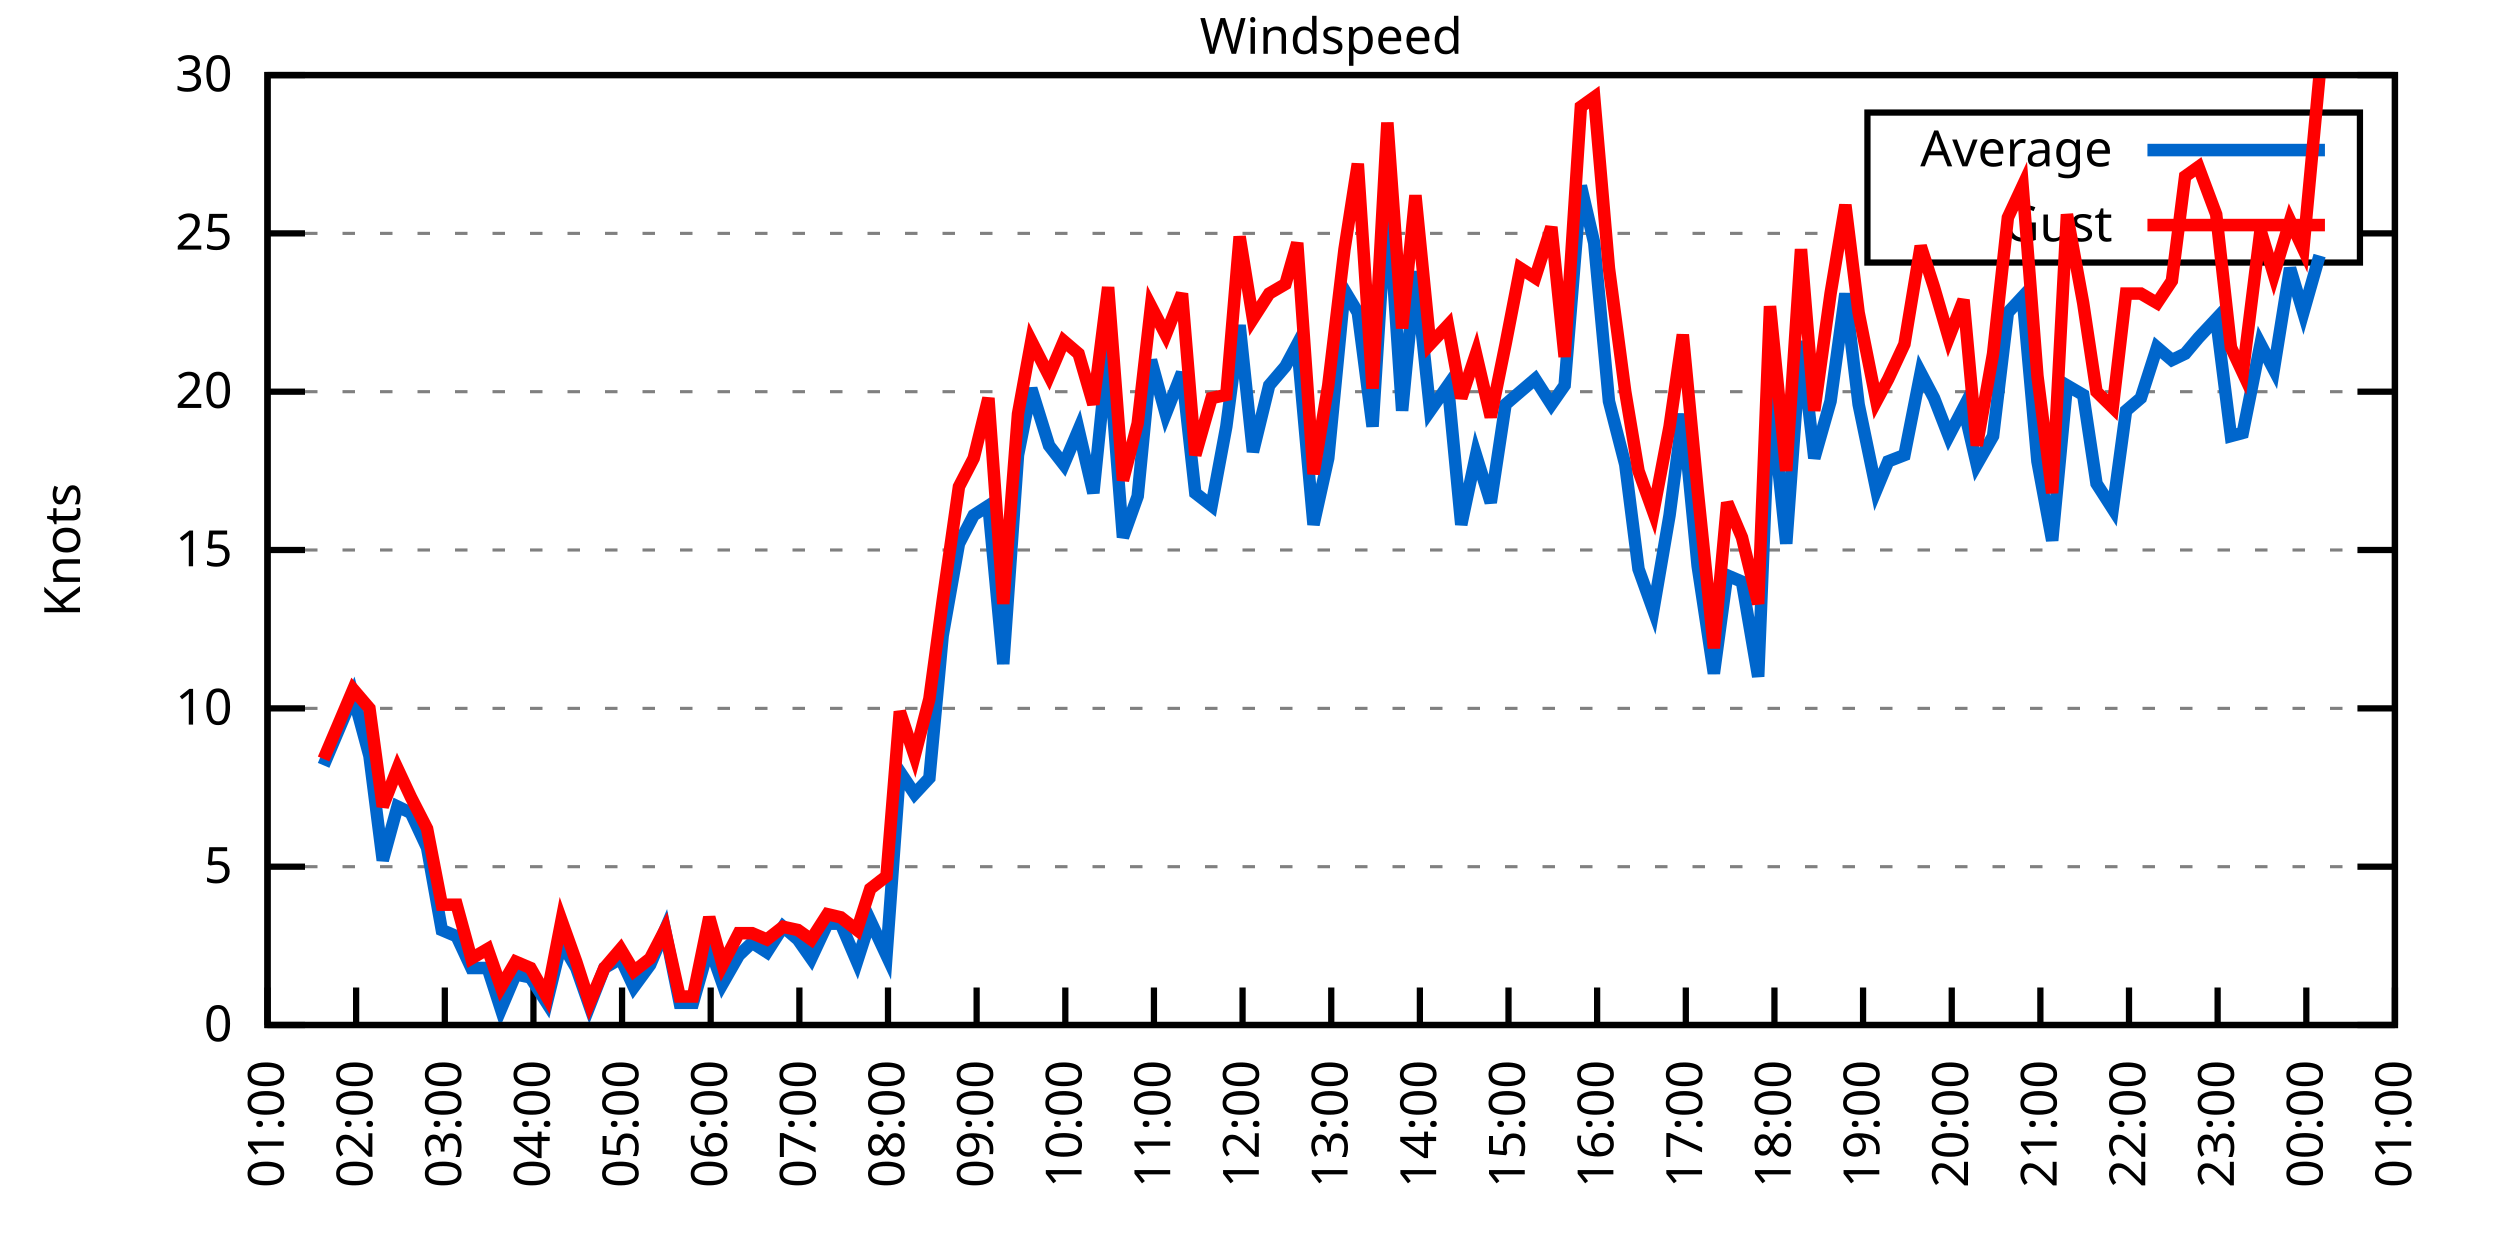
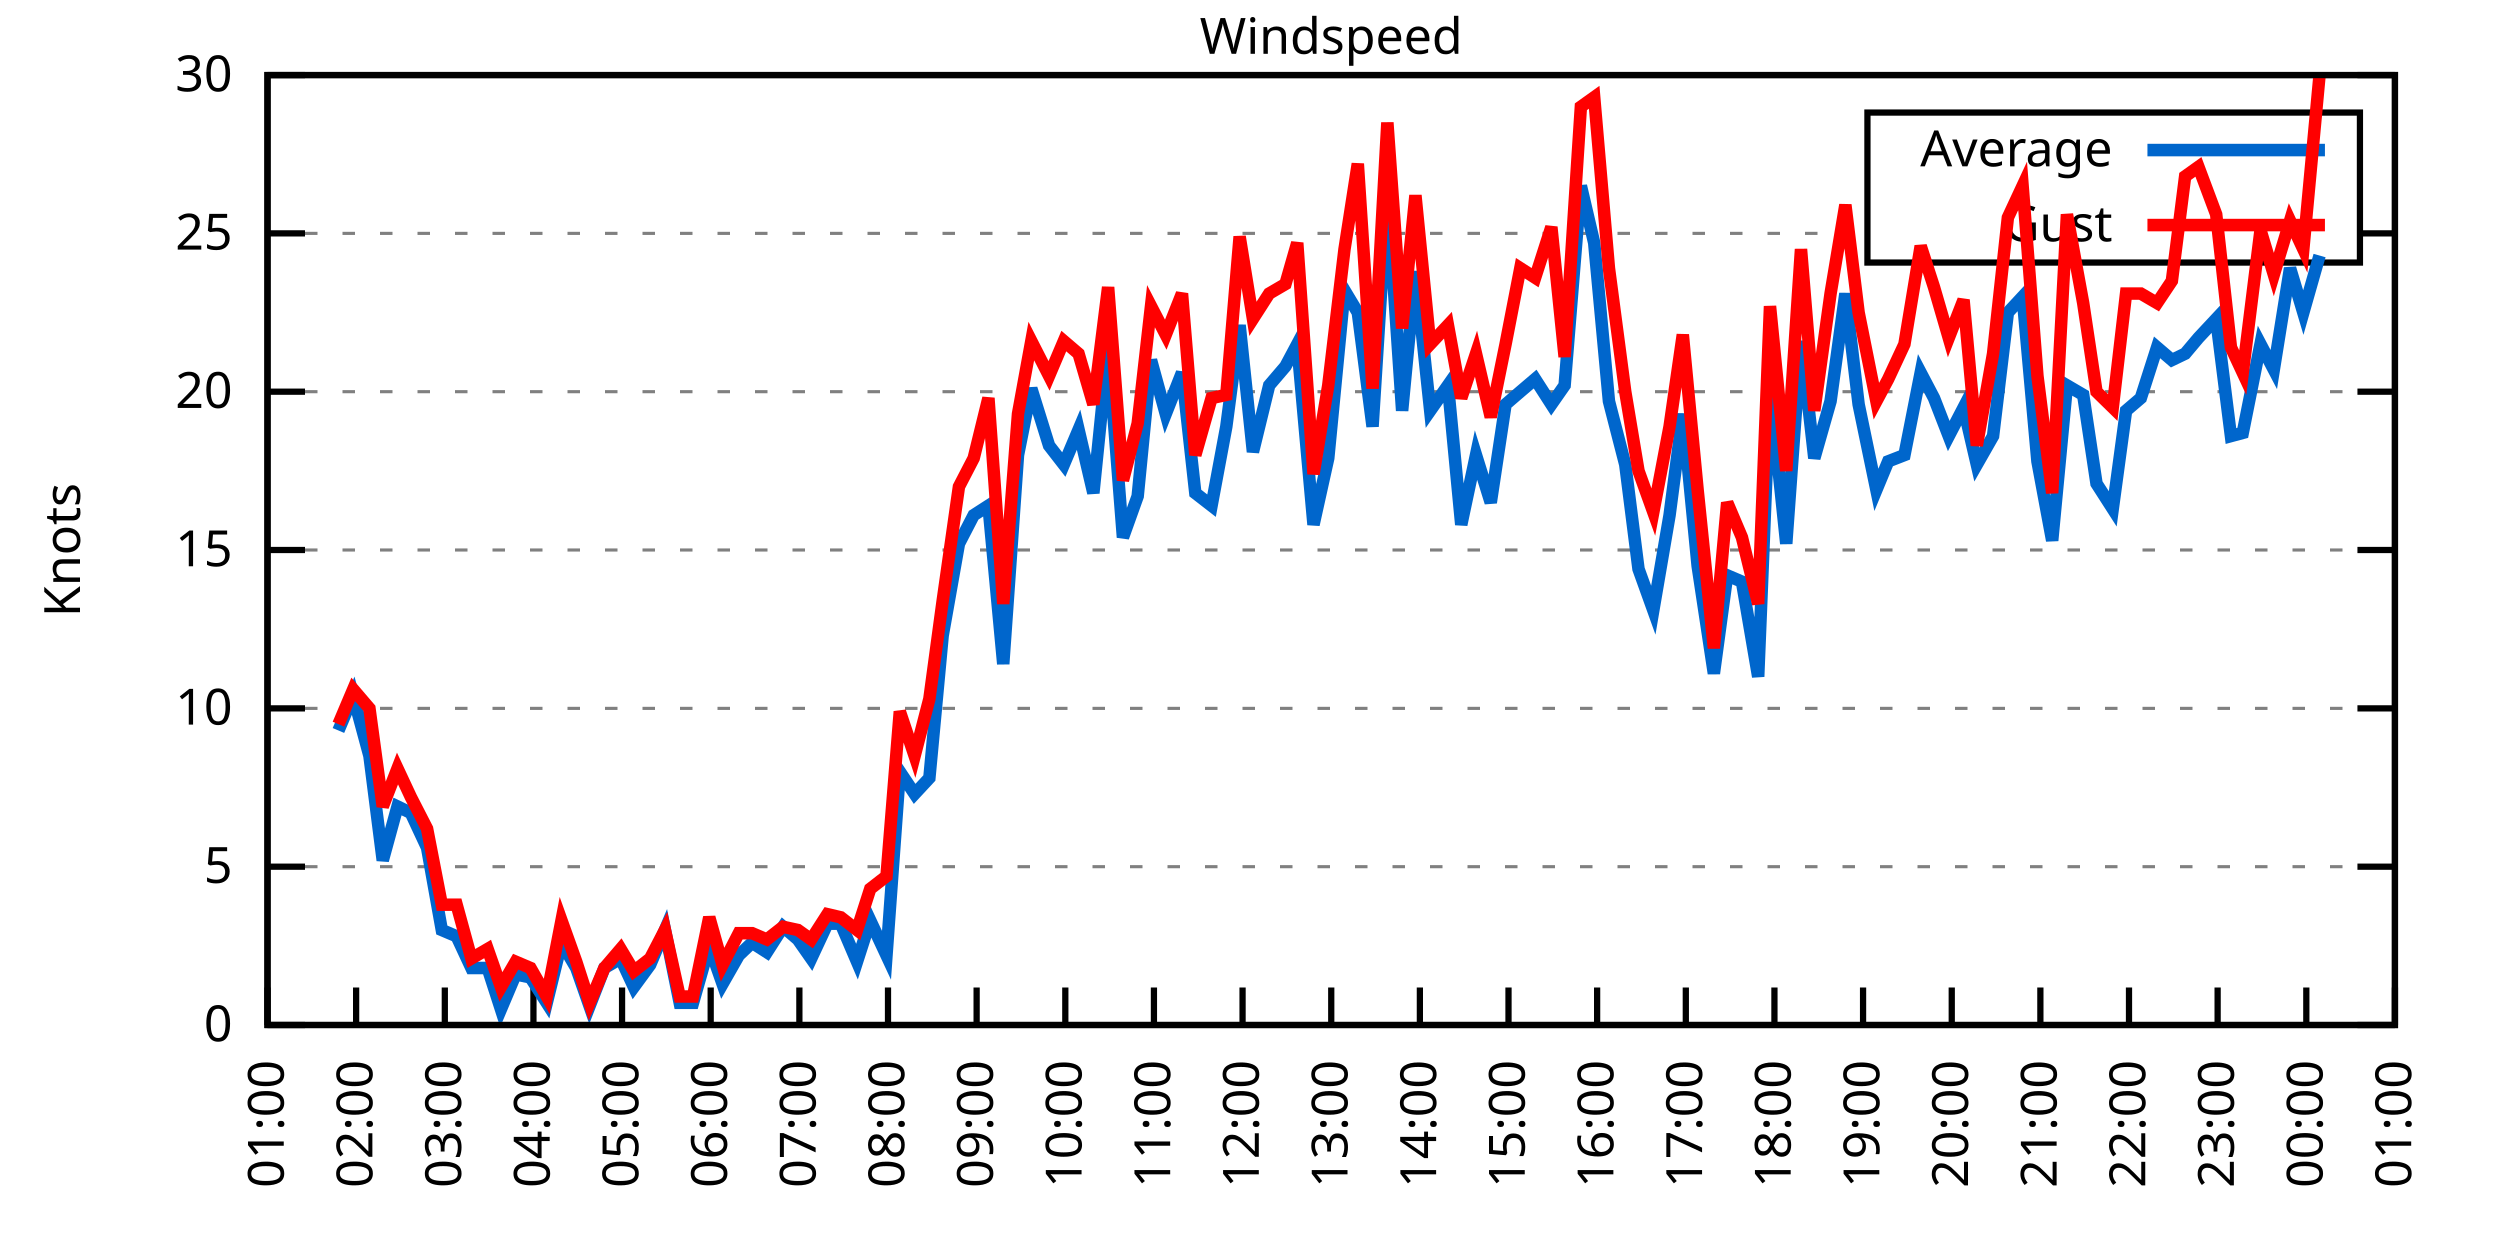
<svg xmlns="http://www.w3.org/2000/svg" xmlns:xlink="http://www.w3.org/1999/xlink" width="400" height="200" viewBox="0 0 400 200">
  <g id="gnuplot_canvas">
    <rect x="0" y="0" width="400" height="200" fill="none" />
    <defs>
      <circle id="gpDot" r="0.5" stroke-width="0.5" stroke="currentColor" />
      <path id="gpPt0" stroke-width="0.333" stroke="currentColor" d="M-1,0 h2 M0,-1 v2" />
      <path id="gpPt1" stroke-width="0.333" stroke="currentColor" d="M-1,-1 L1,1 M1,-1 L-1,1" />
      <path id="gpPt2" stroke-width="0.333" stroke="currentColor" d="M-1,0 L1,0 M0,-1 L0,1 M-1,-1 L1,1 M-1,1 L1,-1" />
      <rect id="gpPt3" stroke-width="0.333" stroke="currentColor" x="-1" y="-1" width="2" height="2" />
      <rect id="gpPt4" stroke-width="0.333" stroke="currentColor" fill="currentColor" x="-1" y="-1" width="2" height="2" />
      <circle id="gpPt5" stroke-width="0.333" stroke="currentColor" cx="0" cy="0" r="1" />
      <use xlink:href="#gpPt5" id="gpPt6" fill="currentColor" stroke="none" />
      <path id="gpPt7" stroke-width="0.333" stroke="currentColor" d="M0,-1.33 L-1.33,0.67 L1.33,0.67 z" />
      <use xlink:href="#gpPt7" id="gpPt8" fill="currentColor" stroke="none" />
      <use xlink:href="#gpPt7" id="gpPt9" stroke="currentColor" transform="rotate(180)" />
      <use xlink:href="#gpPt9" id="gpPt10" fill="currentColor" stroke="none" />
      <use xlink:href="#gpPt3" id="gpPt11" stroke="currentColor" transform="rotate(45)" />
      <use xlink:href="#gpPt11" id="gpPt12" fill="currentColor" stroke="none" />
      <path id="gpPt13" stroke-width="0.333" stroke="currentColor" d="M0,1.330 L1.265,0.411 L0.782,-1.067 L-0.782,-1.076 L-1.265,0.411 z" />
      <use xlink:href="#gpPt13" id="gpPt14" fill="currentColor" stroke="none" />
      <filter id="textbox" filterUnits="objectBoundingBox" x="0" y="0" height="1" width="1">
        <feFlood flood-color="white" flood-opacity="1" result="bgnd" />
        <feComposite in="SourceGraphic" in2="bgnd" operator="atop" />
      </filter>
      <filter id="greybox" filterUnits="objectBoundingBox" x="0" y="0" height="1" width="1">
        <feFlood flood-color="lightgrey" flood-opacity="1" result="grey" />
        <feComposite in="SourceGraphic" in2="grey" operator="atop" />
      </filter>
    </defs>
    <g fill="none" color="white" stroke="currentColor" stroke-width="1.00" stroke-linecap="butt" stroke-linejoin="miter">
</g>
    <g fill="none" color="black" stroke="currentColor" stroke-width="1.00" stroke-linecap="butt" stroke-linejoin="miter">
      <g stroke="none" shape-rendering="crispEdges">
        <polygon fill="rgb(255, 255, 255)" points="42.80,164.00 383.18,164.00 383.18,12.02 42.80,12.02 " />
      </g>
    </g>
    <g fill="none" color="black" stroke="currentColor" stroke-width="1.00" stroke-linecap="butt" stroke-linejoin="miter">
</g>
    <g fill="none" color="black" stroke="black" stroke-width="0.50" stroke-linecap="butt" stroke-linejoin="miter">
</g>
    <g fill="none" color="gray" stroke="currentColor" stroke-width="0.50" stroke-linecap="butt" stroke-linejoin="miter">
      <path stroke="gray" stroke-dasharray="2,4" class="gridline" d="M42.80,164.00 L383.19,164.00  " />
    </g>
    <g fill="none" color="gray" stroke="gray" stroke-width="1.00" stroke-linecap="butt" stroke-linejoin="miter">
</g>
    <g fill="none" color="black" stroke="currentColor" stroke-width="1.00" stroke-linecap="butt" stroke-linejoin="miter">
      <path stroke="black" d="M42.80,164.00 L48.80,164.00 M383.19,164.00 L377.19,164.00  " />
      <g transform="translate(37.20,166.60)" stroke="none" fill="black" font-family="Sans" font-size="8.00" text-anchor="end">
        <text>
          <tspan font-family="Sans"> 0</tspan>
        </text>
      </g>
    </g>
    <g fill="none" color="black" stroke="currentColor" stroke-width="1.00" stroke-linecap="butt" stroke-linejoin="miter">
</g>
    <g fill="none" color="black" stroke="black" stroke-width="0.50" stroke-linecap="butt" stroke-linejoin="miter">
</g>
    <g fill="none" color="gray" stroke="currentColor" stroke-width="0.50" stroke-linecap="butt" stroke-linejoin="miter">
      <path stroke="gray" stroke-dasharray="2,4" class="gridline" d="M42.80,138.67 L383.19,138.67  " />
    </g>
    <g fill="none" color="gray" stroke="gray" stroke-width="1.00" stroke-linecap="butt" stroke-linejoin="miter">
</g>
    <g fill="none" color="black" stroke="currentColor" stroke-width="1.00" stroke-linecap="butt" stroke-linejoin="miter">
      <path stroke="black" d="M42.80,138.67 L48.80,138.67 M383.19,138.67 L377.19,138.67  " />
      <g transform="translate(37.20,141.27)" stroke="none" fill="black" font-family="Sans" font-size="8.00" text-anchor="end">
        <text>
          <tspan font-family="Sans"> 5</tspan>
        </text>
      </g>
    </g>
    <g fill="none" color="black" stroke="currentColor" stroke-width="1.00" stroke-linecap="butt" stroke-linejoin="miter">
</g>
    <g fill="none" color="black" stroke="black" stroke-width="0.50" stroke-linecap="butt" stroke-linejoin="miter">
</g>
    <g fill="none" color="gray" stroke="currentColor" stroke-width="0.50" stroke-linecap="butt" stroke-linejoin="miter">
      <path stroke="gray" stroke-dasharray="2,4" class="gridline" d="M42.80,113.34 L383.19,113.34  " />
    </g>
    <g fill="none" color="gray" stroke="gray" stroke-width="1.00" stroke-linecap="butt" stroke-linejoin="miter">
</g>
    <g fill="none" color="black" stroke="currentColor" stroke-width="1.00" stroke-linecap="butt" stroke-linejoin="miter">
      <path stroke="black" d="M42.80,113.34 L48.80,113.34 M383.19,113.34 L377.19,113.34  " />
      <g transform="translate(37.20,115.94)" stroke="none" fill="black" font-family="Sans" font-size="8.00" text-anchor="end">
        <text>
          <tspan font-family="Sans"> 10</tspan>
        </text>
      </g>
    </g>
    <g fill="none" color="black" stroke="currentColor" stroke-width="1.00" stroke-linecap="butt" stroke-linejoin="miter">
</g>
    <g fill="none" color="black" stroke="black" stroke-width="0.50" stroke-linecap="butt" stroke-linejoin="miter">
</g>
    <g fill="none" color="gray" stroke="currentColor" stroke-width="0.50" stroke-linecap="butt" stroke-linejoin="miter">
      <path stroke="gray" stroke-dasharray="2,4" class="gridline" d="M42.80,88.00 L383.19,88.00  " />
    </g>
    <g fill="none" color="gray" stroke="gray" stroke-width="1.00" stroke-linecap="butt" stroke-linejoin="miter">
</g>
    <g fill="none" color="black" stroke="currentColor" stroke-width="1.00" stroke-linecap="butt" stroke-linejoin="miter">
      <path stroke="black" d="M42.80,88.00 L48.80,88.00 M383.19,88.00 L377.19,88.00  " />
      <g transform="translate(37.20,90.60)" stroke="none" fill="black" font-family="Sans" font-size="8.00" text-anchor="end">
        <text>
          <tspan font-family="Sans"> 15</tspan>
        </text>
      </g>
    </g>
    <g fill="none" color="black" stroke="currentColor" stroke-width="1.00" stroke-linecap="butt" stroke-linejoin="miter">
</g>
    <g fill="none" color="black" stroke="black" stroke-width="0.50" stroke-linecap="butt" stroke-linejoin="miter">
</g>
    <g fill="none" color="gray" stroke="currentColor" stroke-width="0.50" stroke-linecap="butt" stroke-linejoin="miter">
      <path stroke="gray" stroke-dasharray="2,4" class="gridline" d="M42.80,62.67 L383.19,62.67  " />
    </g>
    <g fill="none" color="gray" stroke="gray" stroke-width="1.00" stroke-linecap="butt" stroke-linejoin="miter">
</g>
    <g fill="none" color="black" stroke="currentColor" stroke-width="1.00" stroke-linecap="butt" stroke-linejoin="miter">
      <path stroke="black" d="M42.80,62.67 L48.80,62.67 M383.19,62.67 L377.19,62.67  " />
      <g transform="translate(37.20,65.27)" stroke="none" fill="black" font-family="Sans" font-size="8.00" text-anchor="end">
        <text>
          <tspan font-family="Sans"> 20</tspan>
        </text>
      </g>
    </g>
    <g fill="none" color="black" stroke="currentColor" stroke-width="1.00" stroke-linecap="butt" stroke-linejoin="miter">
</g>
    <g fill="none" color="black" stroke="black" stroke-width="0.50" stroke-linecap="butt" stroke-linejoin="miter">
</g>
    <g fill="none" color="gray" stroke="currentColor" stroke-width="0.50" stroke-linecap="butt" stroke-linejoin="miter">
      <path stroke="gray" stroke-dasharray="2,4" class="gridline" d="M42.80,37.34 L298.79,37.34 M377.59,37.34 L383.19,37.34  " />
    </g>
    <g fill="none" color="gray" stroke="gray" stroke-width="1.00" stroke-linecap="butt" stroke-linejoin="miter">
</g>
    <g fill="none" color="black" stroke="currentColor" stroke-width="1.00" stroke-linecap="butt" stroke-linejoin="miter">
      <path stroke="black" d="M42.80,37.34 L48.80,37.34 M383.19,37.34 L377.19,37.34  " />
      <g transform="translate(37.20,39.94)" stroke="none" fill="black" font-family="Sans" font-size="8.00" text-anchor="end">
        <text>
          <tspan font-family="Sans"> 25</tspan>
        </text>
      </g>
    </g>
    <g fill="none" color="black" stroke="currentColor" stroke-width="1.00" stroke-linecap="butt" stroke-linejoin="miter">
</g>
    <g fill="none" color="black" stroke="black" stroke-width="0.50" stroke-linecap="butt" stroke-linejoin="miter">
</g>
    <g fill="none" color="gray" stroke="currentColor" stroke-width="0.50" stroke-linecap="butt" stroke-linejoin="miter">
      <path stroke="gray" stroke-dasharray="2,4" class="gridline" d="M42.80,12.01 L383.19,12.01  " />
    </g>
    <g fill="none" color="gray" stroke="gray" stroke-width="1.00" stroke-linecap="butt" stroke-linejoin="miter">
</g>
    <g fill="none" color="black" stroke="currentColor" stroke-width="1.00" stroke-linecap="butt" stroke-linejoin="miter">
      <path stroke="black" d="M42.80,12.01 L48.80,12.01 M383.19,12.01 L377.19,12.01  " />
      <g transform="translate(37.20,14.61)" stroke="none" fill="black" font-family="Sans" font-size="8.00" text-anchor="end">
        <text>
          <tspan font-family="Sans"> 30</tspan>
        </text>
      </g>
    </g>
    <g fill="none" color="black" stroke="currentColor" stroke-width="1.00" stroke-linecap="butt" stroke-linejoin="miter">
      <path stroke="black" d="M42.80,164.00 L42.80,158.00  " />
      <g transform="translate(45.40,169.60) rotate(270.00)" stroke="none" fill="black" font-family="Sans" font-size="8.00" text-anchor="end">
        <text>
          <tspan font-family="Sans">01:00</tspan>
        </text>
      </g>
    </g>
    <g fill="none" color="black" stroke="currentColor" stroke-width="1.00" stroke-linecap="butt" stroke-linejoin="miter">
      <path stroke="black" d="M56.98,164.00 L56.98,158.00  " />
      <g transform="translate(59.58,169.60) rotate(270.00)" stroke="none" fill="black" font-family="Sans" font-size="8.00" text-anchor="end">
        <text>
          <tspan font-family="Sans">02:00</tspan>
        </text>
      </g>
    </g>
    <g fill="none" color="black" stroke="currentColor" stroke-width="1.00" stroke-linecap="butt" stroke-linejoin="miter">
      <path stroke="black" d="M71.17,164.00 L71.17,158.00  " />
      <g transform="translate(73.77,169.60) rotate(270.00)" stroke="none" fill="black" font-family="Sans" font-size="8.00" text-anchor="end">
        <text>
          <tspan font-family="Sans">03:00</tspan>
        </text>
      </g>
    </g>
    <g fill="none" color="black" stroke="currentColor" stroke-width="1.00" stroke-linecap="butt" stroke-linejoin="miter">
      <path stroke="black" d="M85.35,164.00 L85.35,158.00  " />
      <g transform="translate(87.95,169.60) rotate(270.00)" stroke="none" fill="black" font-family="Sans" font-size="8.00" text-anchor="end">
        <text>
          <tspan font-family="Sans">04:00</tspan>
        </text>
      </g>
    </g>
    <g fill="none" color="black" stroke="currentColor" stroke-width="1.00" stroke-linecap="butt" stroke-linejoin="miter">
      <path stroke="black" d="M99.53,164.00 L99.53,158.00  " />
      <g transform="translate(102.13,169.60) rotate(270.00)" stroke="none" fill="black" font-family="Sans" font-size="8.00" text-anchor="end">
        <text>
          <tspan font-family="Sans">05:00</tspan>
        </text>
      </g>
    </g>
    <g fill="none" color="black" stroke="currentColor" stroke-width="1.00" stroke-linecap="butt" stroke-linejoin="miter">
      <path stroke="black" d="M113.71,164.00 L113.71,158.00  " />
      <g transform="translate(116.31,169.60) rotate(270.00)" stroke="none" fill="black" font-family="Sans" font-size="8.00" text-anchor="end">
        <text>
          <tspan font-family="Sans">06:00</tspan>
        </text>
      </g>
    </g>
    <g fill="none" color="black" stroke="currentColor" stroke-width="1.00" stroke-linecap="butt" stroke-linejoin="miter">
      <path stroke="black" d="M127.90,164.00 L127.90,158.00  " />
      <g transform="translate(130.50,169.60) rotate(270.00)" stroke="none" fill="black" font-family="Sans" font-size="8.00" text-anchor="end">
        <text>
          <tspan font-family="Sans">07:00</tspan>
        </text>
      </g>
    </g>
    <g fill="none" color="black" stroke="currentColor" stroke-width="1.00" stroke-linecap="butt" stroke-linejoin="miter">
      <path stroke="black" d="M142.08,164.00 L142.08,158.00  " />
      <g transform="translate(144.68,169.60) rotate(270.00)" stroke="none" fill="black" font-family="Sans" font-size="8.00" text-anchor="end">
        <text>
          <tspan font-family="Sans">08:00</tspan>
        </text>
      </g>
    </g>
    <g fill="none" color="black" stroke="currentColor" stroke-width="1.00" stroke-linecap="butt" stroke-linejoin="miter">
      <path stroke="black" d="M156.26,164.00 L156.26,158.00  " />
      <g transform="translate(158.86,169.60) rotate(270.00)" stroke="none" fill="black" font-family="Sans" font-size="8.00" text-anchor="end">
        <text>
          <tspan font-family="Sans">09:00</tspan>
        </text>
      </g>
    </g>
    <g fill="none" color="black" stroke="currentColor" stroke-width="1.00" stroke-linecap="butt" stroke-linejoin="miter">
      <path stroke="black" d="M170.45,164.00 L170.45,158.00  " />
      <g transform="translate(173.05,169.60) rotate(270.00)" stroke="none" fill="black" font-family="Sans" font-size="8.00" text-anchor="end">
        <text>
          <tspan font-family="Sans">10:00</tspan>
        </text>
      </g>
    </g>
    <g fill="none" color="black" stroke="currentColor" stroke-width="1.00" stroke-linecap="butt" stroke-linejoin="miter">
      <path stroke="black" d="M184.63,164.00 L184.63,158.00  " />
      <g transform="translate(187.23,169.60) rotate(270.00)" stroke="none" fill="black" font-family="Sans" font-size="8.00" text-anchor="end">
        <text>
          <tspan font-family="Sans">11:00</tspan>
        </text>
      </g>
    </g>
    <g fill="none" color="black" stroke="currentColor" stroke-width="1.00" stroke-linecap="butt" stroke-linejoin="miter">
      <path stroke="black" d="M198.81,164.00 L198.81,158.00  " />
      <g transform="translate(201.41,169.60) rotate(270.00)" stroke="none" fill="black" font-family="Sans" font-size="8.00" text-anchor="end">
        <text>
          <tspan font-family="Sans">12:00</tspan>
        </text>
      </g>
    </g>
    <g fill="none" color="black" stroke="currentColor" stroke-width="1.00" stroke-linecap="butt" stroke-linejoin="miter">
      <path stroke="black" d="M213.00,164.00 L213.00,158.00  " />
      <g transform="translate(215.60,169.60) rotate(270.00)" stroke="none" fill="black" font-family="Sans" font-size="8.00" text-anchor="end">
        <text>
          <tspan font-family="Sans">13:00</tspan>
        </text>
      </g>
    </g>
    <g fill="none" color="black" stroke="currentColor" stroke-width="1.00" stroke-linecap="butt" stroke-linejoin="miter">
      <path stroke="black" d="M227.18,164.00 L227.18,158.00  " />
      <g transform="translate(229.78,169.60) rotate(270.00)" stroke="none" fill="black" font-family="Sans" font-size="8.00" text-anchor="end">
        <text>
          <tspan font-family="Sans">14:00</tspan>
        </text>
      </g>
    </g>
    <g fill="none" color="black" stroke="currentColor" stroke-width="1.00" stroke-linecap="butt" stroke-linejoin="miter">
      <path stroke="black" d="M241.36,164.00 L241.36,158.00  " />
      <g transform="translate(243.96,169.60) rotate(270.00)" stroke="none" fill="black" font-family="Sans" font-size="8.00" text-anchor="end">
        <text>
          <tspan font-family="Sans">15:00</tspan>
        </text>
      </g>
    </g>
    <g fill="none" color="black" stroke="currentColor" stroke-width="1.00" stroke-linecap="butt" stroke-linejoin="miter">
      <path stroke="black" d="M255.54,164.00 L255.54,158.00  " />
      <g transform="translate(258.14,169.60) rotate(270.00)" stroke="none" fill="black" font-family="Sans" font-size="8.00" text-anchor="end">
        <text>
          <tspan font-family="Sans">16:00</tspan>
        </text>
      </g>
    </g>
    <g fill="none" color="black" stroke="currentColor" stroke-width="1.00" stroke-linecap="butt" stroke-linejoin="miter">
      <path stroke="black" d="M269.73,164.00 L269.73,158.00  " />
      <g transform="translate(272.33,169.60) rotate(270.00)" stroke="none" fill="black" font-family="Sans" font-size="8.00" text-anchor="end">
        <text>
          <tspan font-family="Sans">17:00</tspan>
        </text>
      </g>
    </g>
    <g fill="none" color="black" stroke="currentColor" stroke-width="1.00" stroke-linecap="butt" stroke-linejoin="miter">
      <path stroke="black" d="M283.91,164.00 L283.91,158.00  " />
      <g transform="translate(286.51,169.60) rotate(270.00)" stroke="none" fill="black" font-family="Sans" font-size="8.00" text-anchor="end">
        <text>
          <tspan font-family="Sans">18:00</tspan>
        </text>
      </g>
    </g>
    <g fill="none" color="black" stroke="currentColor" stroke-width="1.00" stroke-linecap="butt" stroke-linejoin="miter">
      <path stroke="black" d="M298.09,164.00 L298.09,158.00  " />
      <g transform="translate(300.69,169.60) rotate(270.00)" stroke="none" fill="black" font-family="Sans" font-size="8.00" text-anchor="end">
        <text>
          <tspan font-family="Sans">19:00</tspan>
        </text>
      </g>
    </g>
    <g fill="none" color="black" stroke="currentColor" stroke-width="1.00" stroke-linecap="butt" stroke-linejoin="miter">
      <path stroke="black" d="M312.28,164.00 L312.28,158.00  " />
      <g transform="translate(314.88,169.60) rotate(270.00)" stroke="none" fill="black" font-family="Sans" font-size="8.00" text-anchor="end">
        <text>
          <tspan font-family="Sans">20:00</tspan>
        </text>
      </g>
    </g>
    <g fill="none" color="black" stroke="currentColor" stroke-width="1.00" stroke-linecap="butt" stroke-linejoin="miter">
      <path stroke="black" d="M326.46,164.00 L326.46,158.00  " />
      <g transform="translate(329.06,169.60) rotate(270.00)" stroke="none" fill="black" font-family="Sans" font-size="8.00" text-anchor="end">
        <text>
          <tspan font-family="Sans">21:00</tspan>
        </text>
      </g>
    </g>
    <g fill="none" color="black" stroke="currentColor" stroke-width="1.00" stroke-linecap="butt" stroke-linejoin="miter">
      <path stroke="black" d="M340.64,164.00 L340.64,158.00  " />
      <g transform="translate(343.24,169.60) rotate(270.00)" stroke="none" fill="black" font-family="Sans" font-size="8.00" text-anchor="end">
        <text>
          <tspan font-family="Sans">22:00</tspan>
        </text>
      </g>
    </g>
    <g fill="none" color="black" stroke="currentColor" stroke-width="1.00" stroke-linecap="butt" stroke-linejoin="miter">
      <path stroke="black" d="M354.82,164.00 L354.82,158.00  " />
      <g transform="translate(357.42,169.60) rotate(270.00)" stroke="none" fill="black" font-family="Sans" font-size="8.00" text-anchor="end">
        <text>
          <tspan font-family="Sans">23:00</tspan>
        </text>
      </g>
    </g>
    <g fill="none" color="black" stroke="currentColor" stroke-width="1.00" stroke-linecap="butt" stroke-linejoin="miter">
      <path stroke="black" d="M369.01,164.00 L369.01,158.00  " />
      <g transform="translate(371.61,169.60) rotate(270.00)" stroke="none" fill="black" font-family="Sans" font-size="8.00" text-anchor="end">
        <text>
          <tspan font-family="Sans">00:00</tspan>
        </text>
      </g>
    </g>
    <g fill="none" color="black" stroke="currentColor" stroke-width="1.00" stroke-linecap="butt" stroke-linejoin="miter">
      <path stroke="black" d="M383.19,164.00 L383.19,158.00  " />
      <g transform="translate(385.79,169.60) rotate(270.00)" stroke="none" fill="black" font-family="Sans" font-size="8.00" text-anchor="end">
        <text>
          <tspan font-family="Sans">01:00</tspan>
        </text>
      </g>
    </g>
    <g fill="none" color="black" stroke="currentColor" stroke-width="1.00" stroke-linecap="butt" stroke-linejoin="miter">
</g>
    <g fill="none" color="black" stroke="currentColor" stroke-width="1.00" stroke-linecap="butt" stroke-linejoin="miter">
      <path stroke="black" d="M42.80,12.01 L42.80,164.00 L383.19,164.00 L383.19,12.01 L42.80,12.01 Z  " />
    </g>
    <g fill="none" color="black" stroke="currentColor" stroke-width="1.00" stroke-linecap="butt" stroke-linejoin="miter">
</g>
    <g fill="none" color="black" stroke="currentColor" stroke-width="1.00" stroke-linecap="butt" stroke-linejoin="miter">
      <path stroke="black" d="M298.79,42.01 L298.79,18.01 L377.59,18.01 L377.59,42.01 L298.79,42.01 Z  " />
    </g>
    <g id="Windspeed_plot_1">
      <g fill="none" color="white" stroke="black" stroke-width="2.00" stroke-linecap="butt" stroke-linejoin="miter">
</g>
      <g fill="none" color="black" stroke="currentColor" stroke-width="2.00" stroke-linecap="butt" stroke-linejoin="miter">
        <g transform="translate(337.99,26.61)" stroke="none" fill="black" font-family="Sans" font-size="8.00" text-anchor="end">
          <text>
            <tspan font-family="Sans">Average</tspan>
          </text>
        </g>
      </g>
      <g fill="none" color="black" stroke="currentColor" stroke-width="2.00" stroke-linecap="butt" stroke-linejoin="miter">
-         <path stroke="rgb(  0, 102, 204)" d="M343.59,24.01 L371.99,24.01 M51.78,122.46 L54.15,116.88 L56.51,111.31 L59.11,120.94 L61.24,137.66 L63.60,129.04   L65.73,130.06 L68.33,135.63 L70.69,148.80 L73.06,149.81 L75.42,154.88 L78.02,154.88 L80.15,161.47 L82.51,155.89   L84.88,156.40 L87.48,160.45 L89.84,150.83 L92.20,154.88 L94.33,160.96 L96.70,154.88 L99.30,153.36 L101.42,157.92   L104.02,154.37 L106.39,148.80 L108.75,160.45 L110.88,160.45 L113.48,151.33 L115.61,157.41 L118.21,152.85 L120.33,150.83   L122.70,152.35 L125.30,148.29 L127.66,150.32 L129.79,153.36 L132.39,147.79 L134.52,147.79 L137.12,153.87 L139.24,147.28   L141.84,152.85 L143.97,123.47 L146.34,127.02 L148.70,124.48 L150.83,101.68 L153.43,86.99 L155.79,82.43 L158.15,80.91   L160.52,106.24 L162.88,72.81 L165.01,62.17 L167.85,71.29 L170.21,74.33 L172.57,68.75 L174.94,78.89 L177.30,55.58   L179.67,85.98 L182.03,79.39 L184.16,57.61 L186.52,66.22 L189.12,59.63 L191.25,78.89 L193.85,80.91 L196.21,68.25   L198.34,52.03 L200.47,72.30 L203.07,61.66 L205.67,58.62 L207.56,55.07 L210.16,83.95 L212.52,73.31 L215.12,46.46   L217.25,50.01 L219.61,68.25 L221.98,30.76 L224.34,65.71 L226.47,43.42 L228.83,65.71 L231.67,61.66 L233.80,83.95   L236.16,72.81 L238.52,80.41 L240.89,64.70 L243.25,62.67 L245.62,60.65 L248.22,64.70 L250.34,61.66 L252.94,29.74   L255.07,38.86 L257.43,64.19 L260.04,74.33 L262.16,91.04 L264.53,97.63 L267.13,82.43 L269.25,66.22 L271.62,90.54   L274.22,107.76 L276.35,92.06 L278.71,93.07 L281.31,108.27 L283.20,62.17 L285.80,86.99 L288.16,54.57 L290.29,73.31   L292.89,64.19 L295.26,46.97 L297.38,64.70 L300.22,78.38 L302.11,73.82 L304.71,72.81 L307.31,59.63 L309.44,63.69   L311.80,69.77 L314.17,65.21 L316.29,74.33 L318.89,69.77 L321.26,50.01 L323.62,47.47 L325.99,73.82 L328.35,86.49   L330.71,61.66 L333.31,63.18 L335.44,77.37 L338.04,81.42 L340.17,65.71 L342.53,63.69 L345.13,55.58 L347.50,57.61   L349.62,56.59 L351.75,54.06 L354.59,51.02 L356.95,69.77 L358.84,69.26 L361.68,55.07 L363.81,59.13 L366.41,42.91   L368.53,50.01 L371.13,40.89  " />
+         <path stroke="rgb(  0, 102, 204)" d="M343.59,24.01 L371.99,24.01 M54.15,116.88 L56.51,111.31 L59.11,120.94 L61.24,137.66 L63.60,129.04 L65.73,130.06   L68.33,135.63 L70.69,148.80 L73.06,149.81 L75.42,154.88 L78.02,154.88 L80.15,161.47 L82.51,155.89 L84.88,156.40   L87.48,160.45 L89.84,150.83 L92.20,154.88 L94.33,160.96 L96.70,154.88 L99.30,153.36 L101.42,157.92 L104.02,154.37   L106.39,148.80 L108.75,160.45 L110.88,160.45 L113.48,151.33 L115.61,157.41 L118.21,152.85 L120.33,150.83 L122.70,152.35   L125.30,148.29 L127.66,150.32 L129.79,153.36 L132.39,147.79 L134.52,147.79 L137.12,153.87 L139.24,147.28 L141.84,152.85   L143.97,123.47 L146.34,127.02 L148.70,124.48 L150.83,101.68 L153.43,86.99 L155.79,82.43 L158.15,80.91 L160.52,106.24   L162.88,72.81 L165.01,62.17 L167.85,71.29 L170.21,74.33 L172.57,68.75 L174.94,78.89 L177.30,55.58 L179.67,85.98   L182.03,79.39 L184.16,57.61 L186.52,66.22 L189.12,59.63 L191.25,78.89 L193.85,80.91 L196.21,68.25 L198.34,52.03   L200.47,72.30 L203.07,61.66 L205.67,58.62 L207.56,55.07 L210.16,83.95 L212.52,73.31 L215.12,46.46 L217.25,50.01   L219.61,68.25 L221.98,30.76 L224.34,65.71 L226.47,43.42 L228.83,65.71 L231.67,61.66 L233.80,83.95 L236.16,72.81   L238.52,80.41 L240.89,64.70 L243.25,62.67 L245.62,60.65 L248.22,64.70 L250.34,61.66 L252.94,29.74 L255.07,38.86   L257.43,64.19 L260.04,74.33 L262.16,91.04 L264.53,97.63 L267.13,82.43 L269.25,66.22 L271.62,90.54 L274.22,107.76   L276.35,92.06 L278.71,93.07 L281.31,108.27 L283.20,62.17 L285.80,86.99 L288.16,54.57 L290.29,73.31 L292.89,64.19   L295.26,46.97 L297.38,64.70 L300.22,78.38 L302.11,73.82 L304.71,72.81 L307.31,59.63 L309.44,63.69 L311.80,69.77   L314.17,65.21 L316.29,74.33 L318.89,69.77 L321.26,50.01 L323.62,47.47 L325.99,73.82 L328.35,86.49 L330.71,61.66   L333.31,63.18 L335.44,77.37 L338.04,81.42 L340.17,65.71 L342.53,63.69 L345.13,55.58 L347.50,57.61 L349.62,56.59   L351.75,54.06 L354.59,51.02 L356.95,69.77 L358.84,69.26 L361.68,55.07 L363.81,59.13 L366.41,42.91 L368.53,50.01   L371.13,40.89  " />
      </g>
    </g>
    <g id="Windspeed_plot_2">
      <g fill="none" color="black" stroke="currentColor" stroke-width="2.00" stroke-linecap="butt" stroke-linejoin="miter">
        <g transform="translate(337.99,38.61)" stroke="none" fill="black" font-family="Sans" font-size="8.00" text-anchor="end">
          <text>
            <tspan font-family="Sans">Gust</tspan>
          </text>
        </g>
      </g>
      <g fill="none" color="black" stroke="currentColor" stroke-width="2.00" stroke-linecap="butt" stroke-linejoin="miter">
-         <path stroke="rgb(255,   0,   0)" d="M343.59,36.01 L371.99,36.01 M51.78,121.44 L54.15,115.87 L56.51,110.30 L59.11,113.34 L61.24,129.04 L63.60,122.96   L65.73,127.52 L68.33,132.59 L70.69,144.75 L73.06,144.75 L75.42,153.36 L78.02,151.84 L80.15,157.92 L82.51,153.87   L84.88,154.88 L87.48,159.44 L89.84,147.28 L92.20,153.87 L94.33,160.45 L96.70,154.88 L99.30,151.84 L101.42,155.39   L104.02,153.36 L106.39,148.80 L108.75,159.44 L110.88,159.44 L113.48,146.77 L115.61,154.37 L118.21,149.31 L120.33,149.31   L122.70,150.32 L125.30,148.29 L127.66,148.80 L129.79,150.32 L132.39,146.27 L134.52,146.77 L137.12,148.80 L139.24,142.21   L141.84,140.19 L143.97,113.84 L146.34,120.94 L148.70,111.82 L150.83,96.11 L153.43,77.87 L155.79,73.31 L158.15,63.69   L160.52,96.62 L162.88,66.22 L165.01,54.57 L167.85,60.14 L170.21,54.57 L172.57,56.59 L174.94,64.70 L177.30,45.95   L179.67,76.86 L182.03,67.74 L184.16,48.99 L186.52,53.55 L189.12,46.97 L191.25,72.81 L193.85,63.69 L196.21,63.18   L198.34,37.85 L200.47,51.02 L203.07,46.97 L205.67,45.45 L207.56,38.86 L210.16,75.85 L212.52,61.66 L215.12,39.87   L217.25,26.20 L219.61,62.17 L221.98,19.61 L224.34,52.54 L226.47,31.26 L228.83,55.07 L231.67,52.03 L233.80,63.69   L236.16,56.59 L238.52,66.73 L240.89,55.07 L243.25,42.91 L245.62,44.43 L248.22,36.33 L250.34,57.10 L252.94,17.08   L255.07,15.56 L257.43,42.91 L260.04,62.67 L262.16,75.34 L264.53,81.93 L267.13,68.25 L269.25,53.55 L271.62,78.38   L274.22,103.71 L276.35,80.41 L278.71,85.98 L281.31,96.62 L283.20,48.99 L285.80,75.34 L288.16,39.87 L290.29,65.71   L292.89,46.97 L295.26,32.78 L297.38,50.01 L300.22,64.19 L302.11,60.65 L304.71,55.07 L307.31,39.37 L309.44,45.95   L311.80,54.06 L314.17,47.98 L316.29,71.29 L318.89,56.59 L321.26,34.81 L323.62,29.74 L325.99,60.14 L328.35,78.89   L330.71,34.30 L333.31,48.49 L335.44,62.67 L338.04,65.21 L340.17,46.97 L342.53,46.97 L345.13,48.49 L347.50,44.94   L349.62,28.22 L351.75,26.70 L354.59,34.30 L356.95,55.58 L358.84,59.63 L361.68,36.84 L363.81,43.93 L366.41,35.32   L368.53,39.87 L371.13,12.01  " />
+         <path stroke="rgb(255,   0,   0)" d="M343.59,36.01 L371.99,36.01 M54.15,115.87 L56.51,110.30 L59.11,113.34 L61.24,129.04 L63.60,122.96 L65.73,127.52   L68.33,132.59 L70.69,144.75 L73.06,144.75 L75.42,153.36 L78.02,151.84 L80.15,157.92 L82.51,153.87 L84.88,154.88   L87.48,159.44 L89.84,147.28 L92.20,153.87 L94.33,160.45 L96.70,154.88 L99.30,151.84 L101.42,155.39 L104.02,153.36   L106.39,148.80 L108.75,159.44 L110.88,159.44 L113.48,146.77 L115.61,154.37 L118.21,149.31 L120.33,149.31 L122.70,150.32   L125.30,148.29 L127.66,148.80 L129.79,150.32 L132.39,146.27 L134.52,146.77 L137.12,148.80 L139.24,142.21 L141.84,140.19   L143.97,113.84 L146.34,120.94 L148.70,111.82 L150.83,96.11 L153.43,77.87 L155.79,73.31 L158.15,63.69 L160.52,96.62   L162.88,66.22 L165.01,54.57 L167.85,60.14 L170.21,54.57 L172.57,56.59 L174.94,64.70 L177.30,45.95 L179.67,76.86   L182.03,67.74 L184.16,48.99 L186.52,53.55 L189.12,46.97 L191.25,72.81 L193.85,63.69 L196.21,63.18 L198.34,37.85   L200.47,51.02 L203.07,46.97 L205.67,45.45 L207.56,38.86 L210.16,75.85 L212.52,61.66 L215.12,39.87 L217.25,26.20   L219.61,62.17 L221.98,19.61 L224.34,52.54 L226.47,31.26 L228.83,55.07 L231.67,52.03 L233.80,63.69 L236.16,56.59   L238.52,66.73 L240.89,55.07 L243.25,42.91 L245.62,44.43 L248.22,36.33 L250.34,57.10 L252.94,17.08 L255.07,15.56   L257.43,42.91 L260.04,62.67 L262.16,75.34 L264.53,81.93 L267.13,68.25 L269.25,53.55 L271.62,78.38 L274.22,103.71   L276.35,80.41 L278.71,85.98 L281.31,96.62 L283.20,48.99 L285.80,75.34 L288.16,39.87 L290.29,65.71 L292.89,46.97   L295.26,32.78 L297.38,50.01 L300.22,64.19 L302.11,60.65 L304.71,55.07 L307.31,39.37 L309.44,45.95 L311.80,54.06   L314.17,47.98 L316.29,71.29 L318.89,56.59 L321.26,34.81 L323.62,29.74 L325.99,60.14 L328.35,78.89 L330.71,34.30   L333.31,48.49 L335.44,62.67 L338.04,65.21 L340.17,46.97 L342.53,46.97 L345.13,48.49 L347.50,44.94 L349.62,28.22   L351.75,26.70 L354.59,34.30 L356.95,55.58 L358.84,59.63 L361.68,36.84 L363.81,43.93 L366.41,35.32 L368.53,39.87   L371.13,12.01  " />
      </g>
    </g>
    <g fill="none" color="black" stroke="currentColor" stroke-width="2.00" stroke-linecap="butt" stroke-linejoin="miter">
</g>
    <g fill="none" color="black" stroke="black" stroke-width="1.00" stroke-linecap="butt" stroke-linejoin="miter">
</g>
    <g fill="none" color="black" stroke="currentColor" stroke-width="1.00" stroke-linecap="butt" stroke-linejoin="miter">
      <path stroke="black" d="M42.80,12.01 L42.80,164.00 L383.19,164.00 L383.19,12.01 L42.80,12.01 Z  " />
      <g transform="translate(12.80,88.01) rotate(270.00)" stroke="none" fill="black" font-family="Sans" font-size="8.00" text-anchor="middle">
        <text>
          <tspan font-family="Sans">Knots</tspan>
        </text>
      </g>
    </g>
    <g fill="none" color="black" stroke="currentColor" stroke-width="1.00" stroke-linecap="butt" stroke-linejoin="miter">
</g>
    <g fill="none" color="black" stroke="currentColor" stroke-width="1.00" stroke-linecap="butt" stroke-linejoin="miter">
      <g transform="translate(212.99,8.61)" stroke="none" fill="black" font-family="Sans" font-size="8.00" text-anchor="middle">
        <text>
          <tspan font-family="Sans">Windspeed</tspan>
        </text>
      </g>
    </g>
    <g fill="none" color="black" stroke="currentColor" stroke-width="1.00" stroke-linecap="butt" stroke-linejoin="miter">
</g>
  </g>
</svg>
